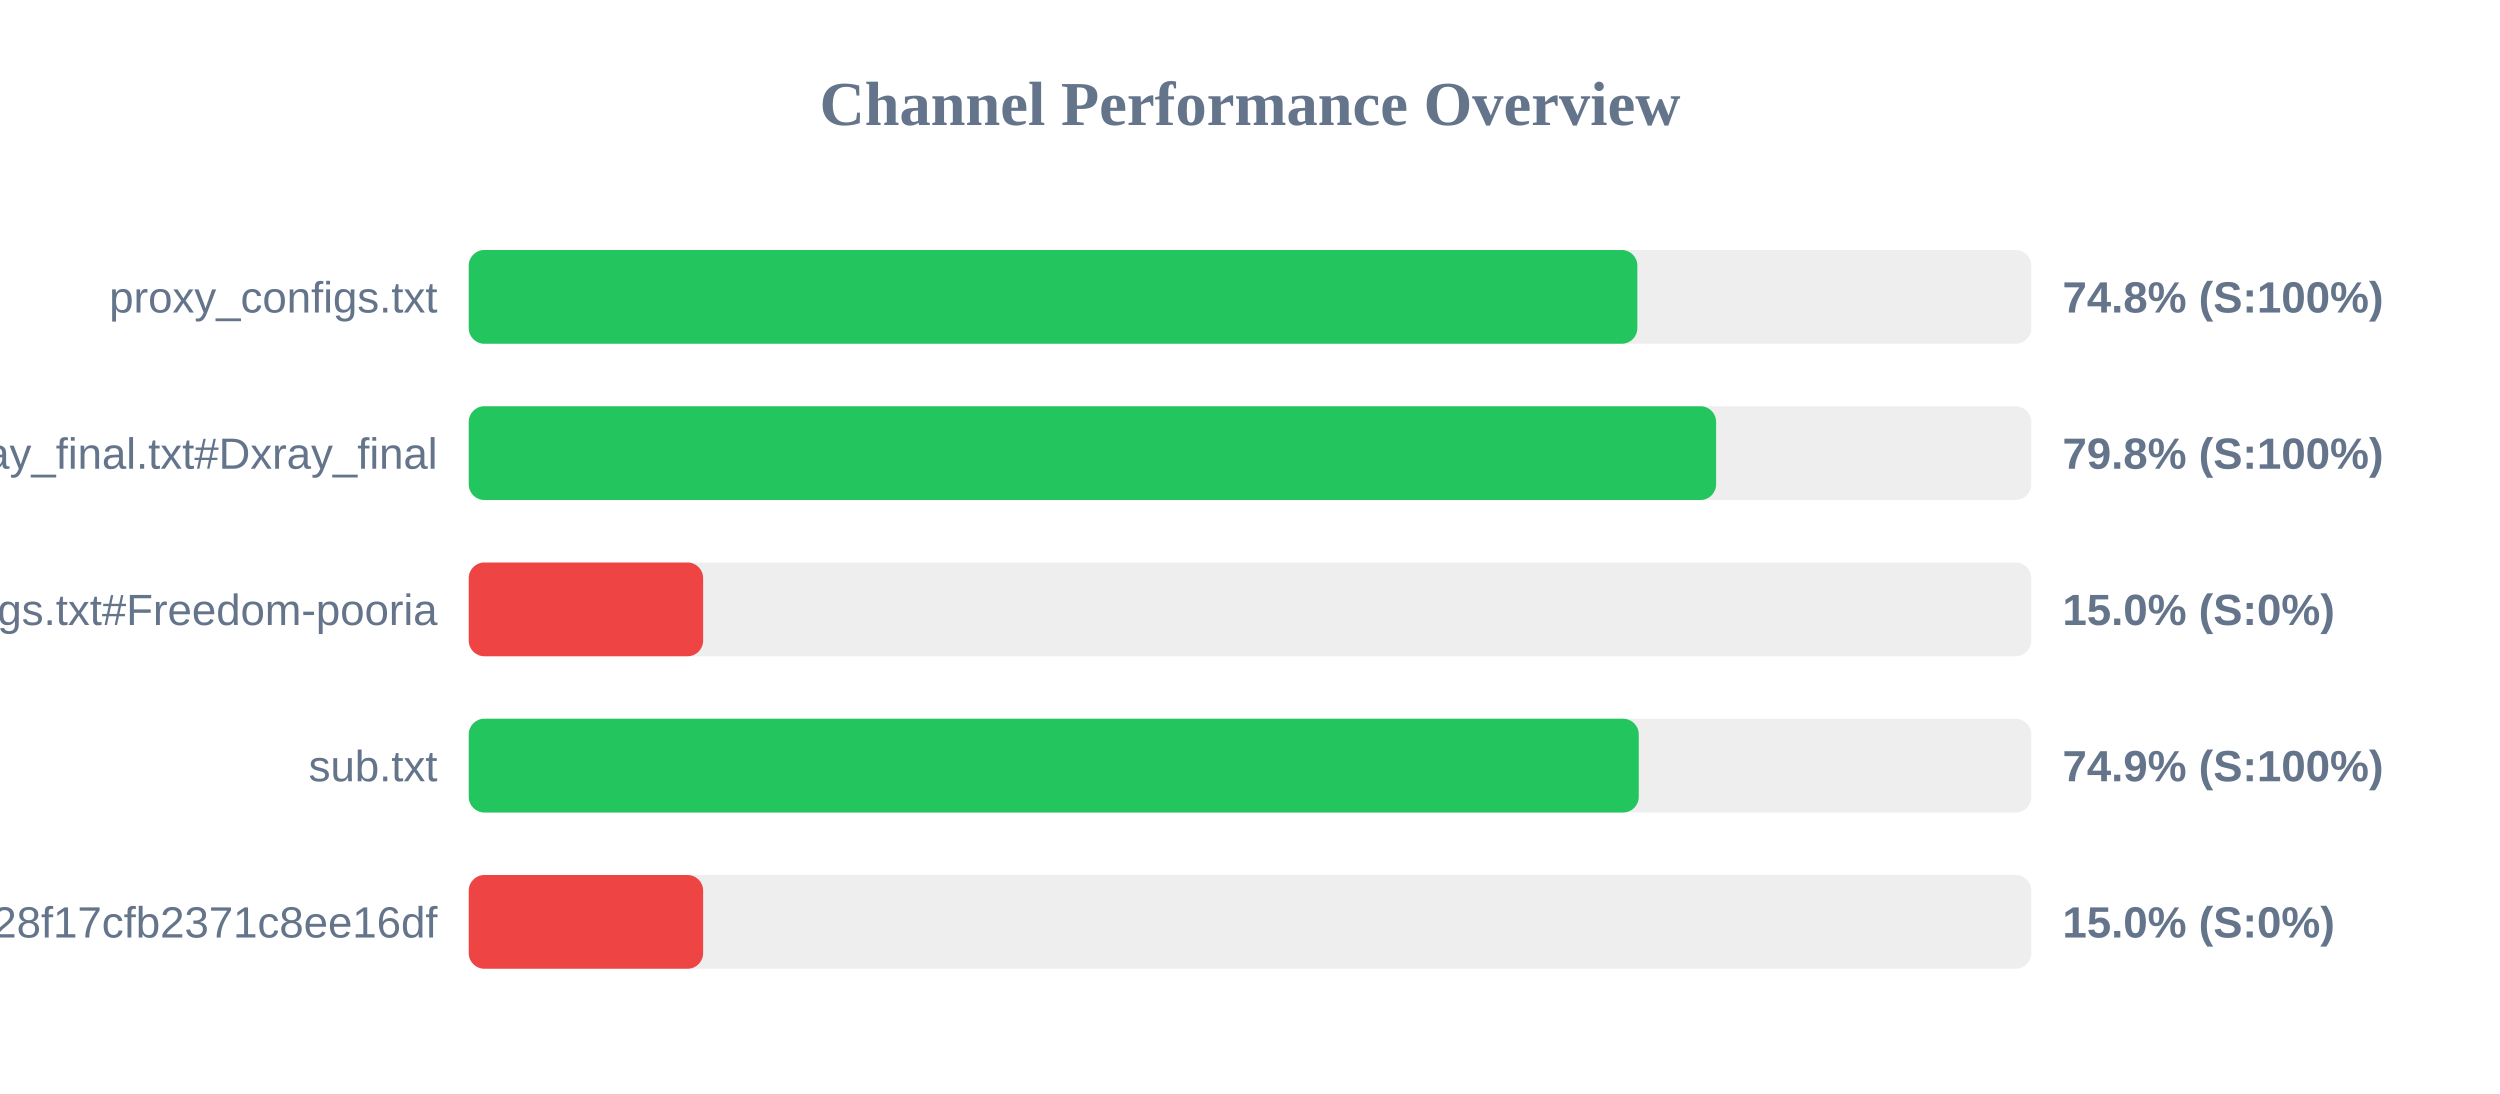
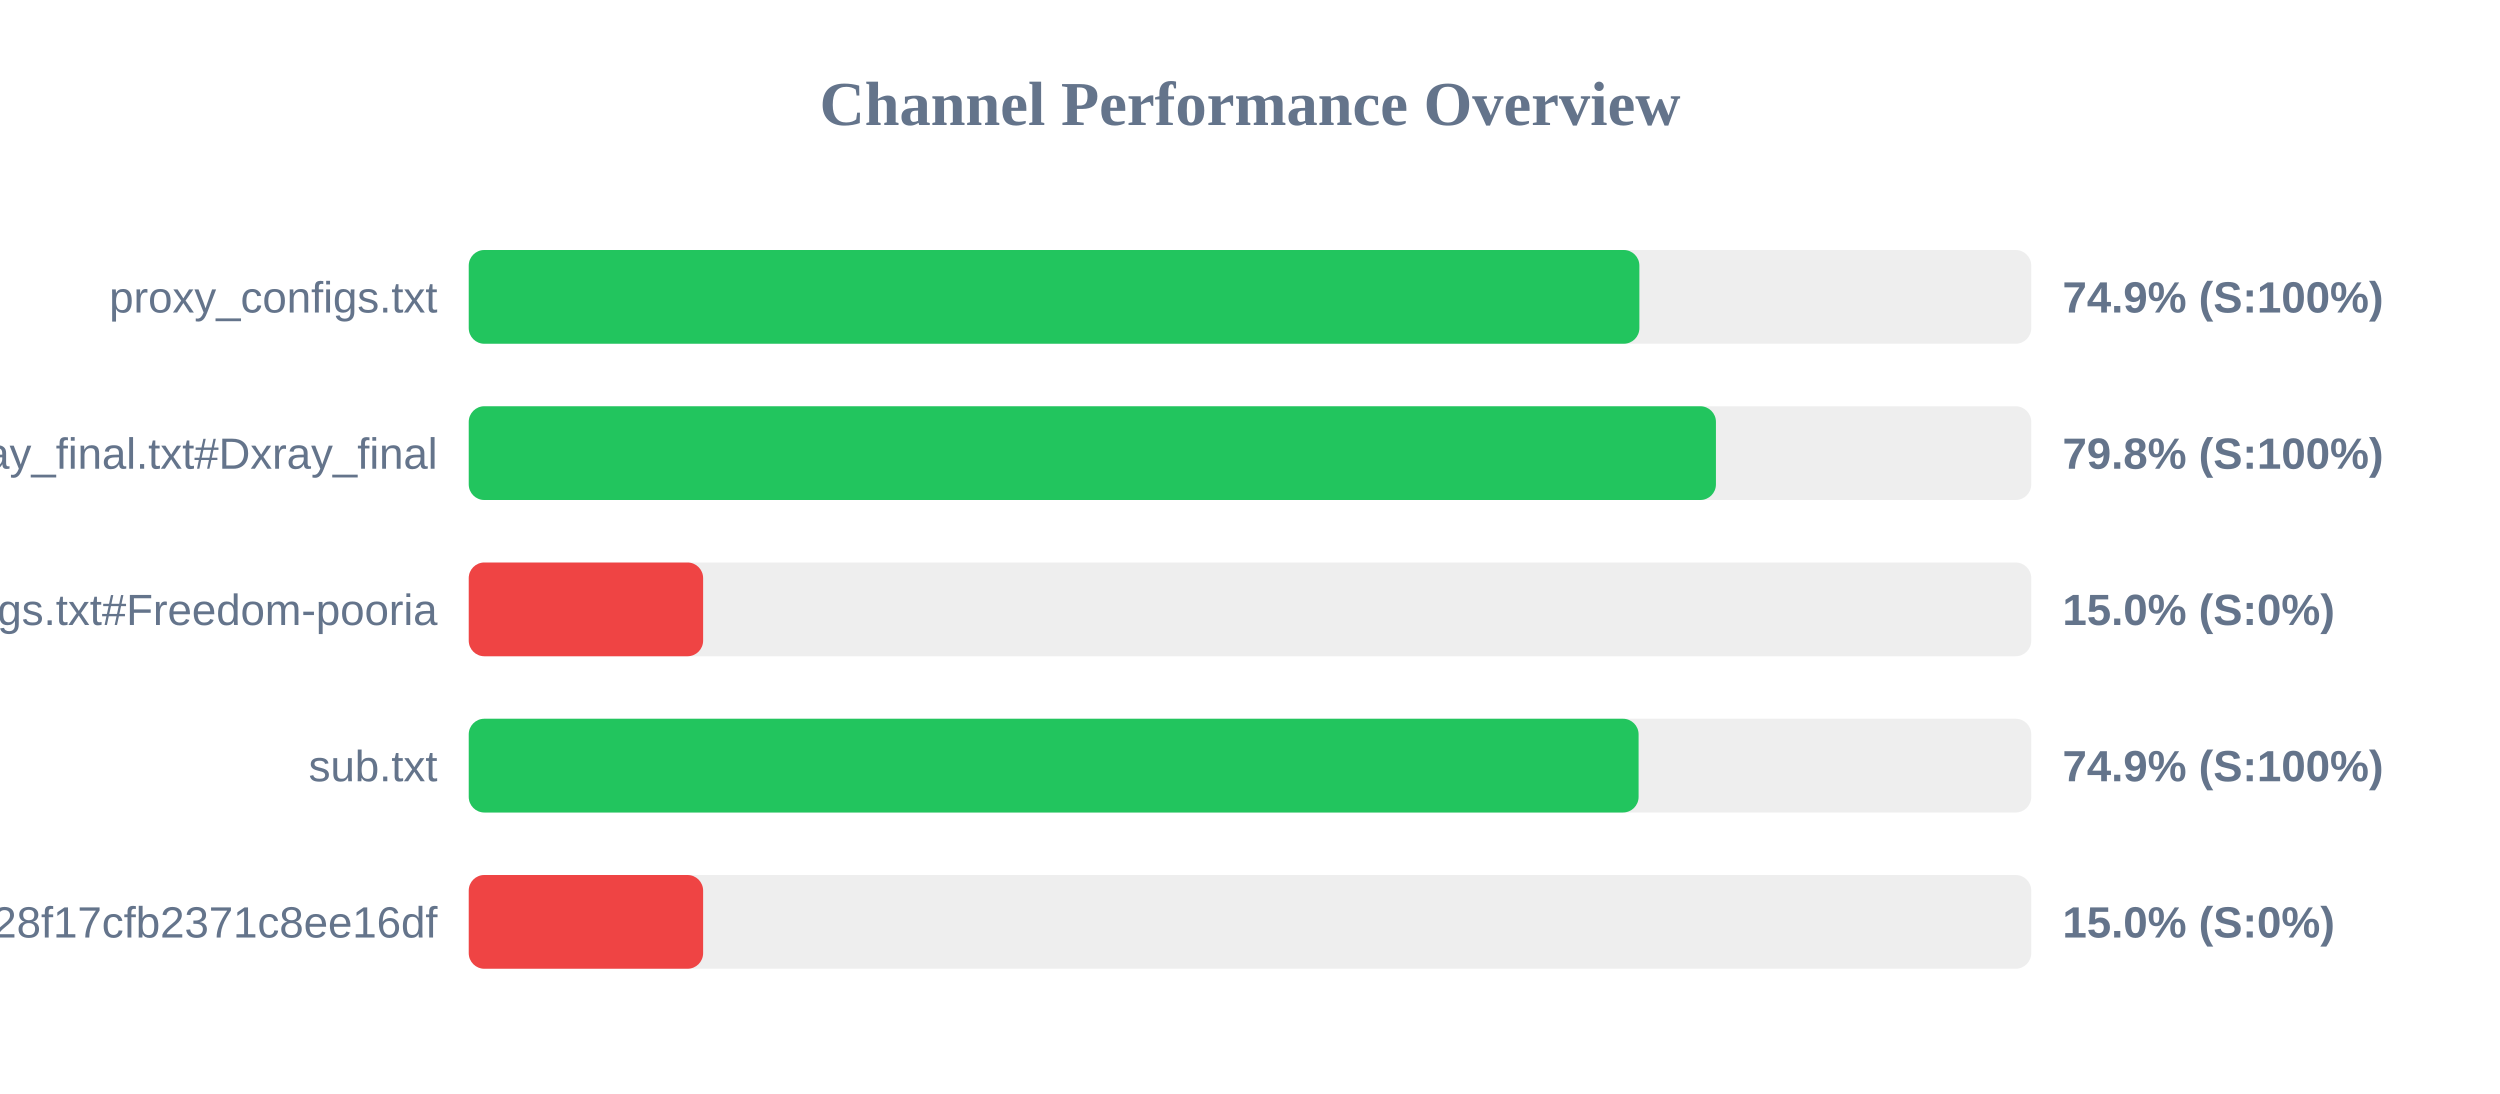
<svg xmlns="http://www.w3.org/2000/svg" width="800" height="350" version="1.1">
  <style>
        .row { font: 14px Arial; fill: #64748b; }
        .score { font: bold 14px Arial; fill: #64748b; }
    </style>
  <text x="400" y="40" text-anchor="middle" font-size="20px" font-weight="bold" fill="#64748b">Channel Performance Overview</text>
  <rect x="150" y="80" width="500" height="30" fill="#eee" rx="5" />
-   <rect x="150" y="80" width="373.95" height="30" fill="#22c55e" rx="5" />
+   <rect x="150" y="80" width="374.6" height="30" fill="#22c55e" rx="5" />
  <text x="140" y="100" text-anchor="end" class="row">proxy_configs.txt</text>
-   <text x="660" y="100" text-anchor="start" class="score">74.8% (S:100%)</text>
+   <text x="660" y="100" text-anchor="start" class="score">74.9% (S:100%)</text>
  <rect x="150" y="130" width="500" height="30" fill="#eee" rx="5" />
-   <rect x="150" y="130" width="399.15" height="30" fill="#22c55e" rx="5" />
+   <rect x="150" y="130" width="399.1" height="30" fill="#22c55e" rx="5" />
  <text x="140" y="150" text-anchor="end" class="row">xray_final.txt#Dxray_final</text>
  <text x="660" y="150" text-anchor="start" class="score">79.8% (S:100%)</text>
  <rect x="150" y="180" width="500" height="30" fill="#eee" rx="5" />
  <rect x="150" y="180" width="75.0" height="30" fill="#ef4444" rx="5" />
  <text x="140" y="200" text-anchor="end" class="row">v2ray_configs.txt#Freedom-pooria</text>
  <text x="660" y="200" text-anchor="start" class="score">15.0% (S:0%)</text>
  <rect x="150" y="230" width="500" height="30" fill="#eee" rx="5" />
-   <rect x="150" y="230" width="374.4" height="30" fill="#22c55e" rx="5" />
+   <rect x="150" y="230" width="374.35" height="30" fill="#22c55e" rx="5" />
  <text x="140" y="250" text-anchor="end" class="row">sub.txt</text>
  <text x="660" y="250" text-anchor="start" class="score">74.9% (S:100%)</text>
  <rect x="150" y="280" width="500" height="30" fill="#eee" rx="5" />
  <rect x="150" y="280" width="75.0" height="30" fill="#ef4444" rx="5" />
  <text x="140" y="300" text-anchor="end" class="row">?token=fedfed7b41b828f17cfb2371c8ee16df</text>
  <text x="660" y="300" text-anchor="start" class="score">15.0% (S:0%)</text>
</svg>
